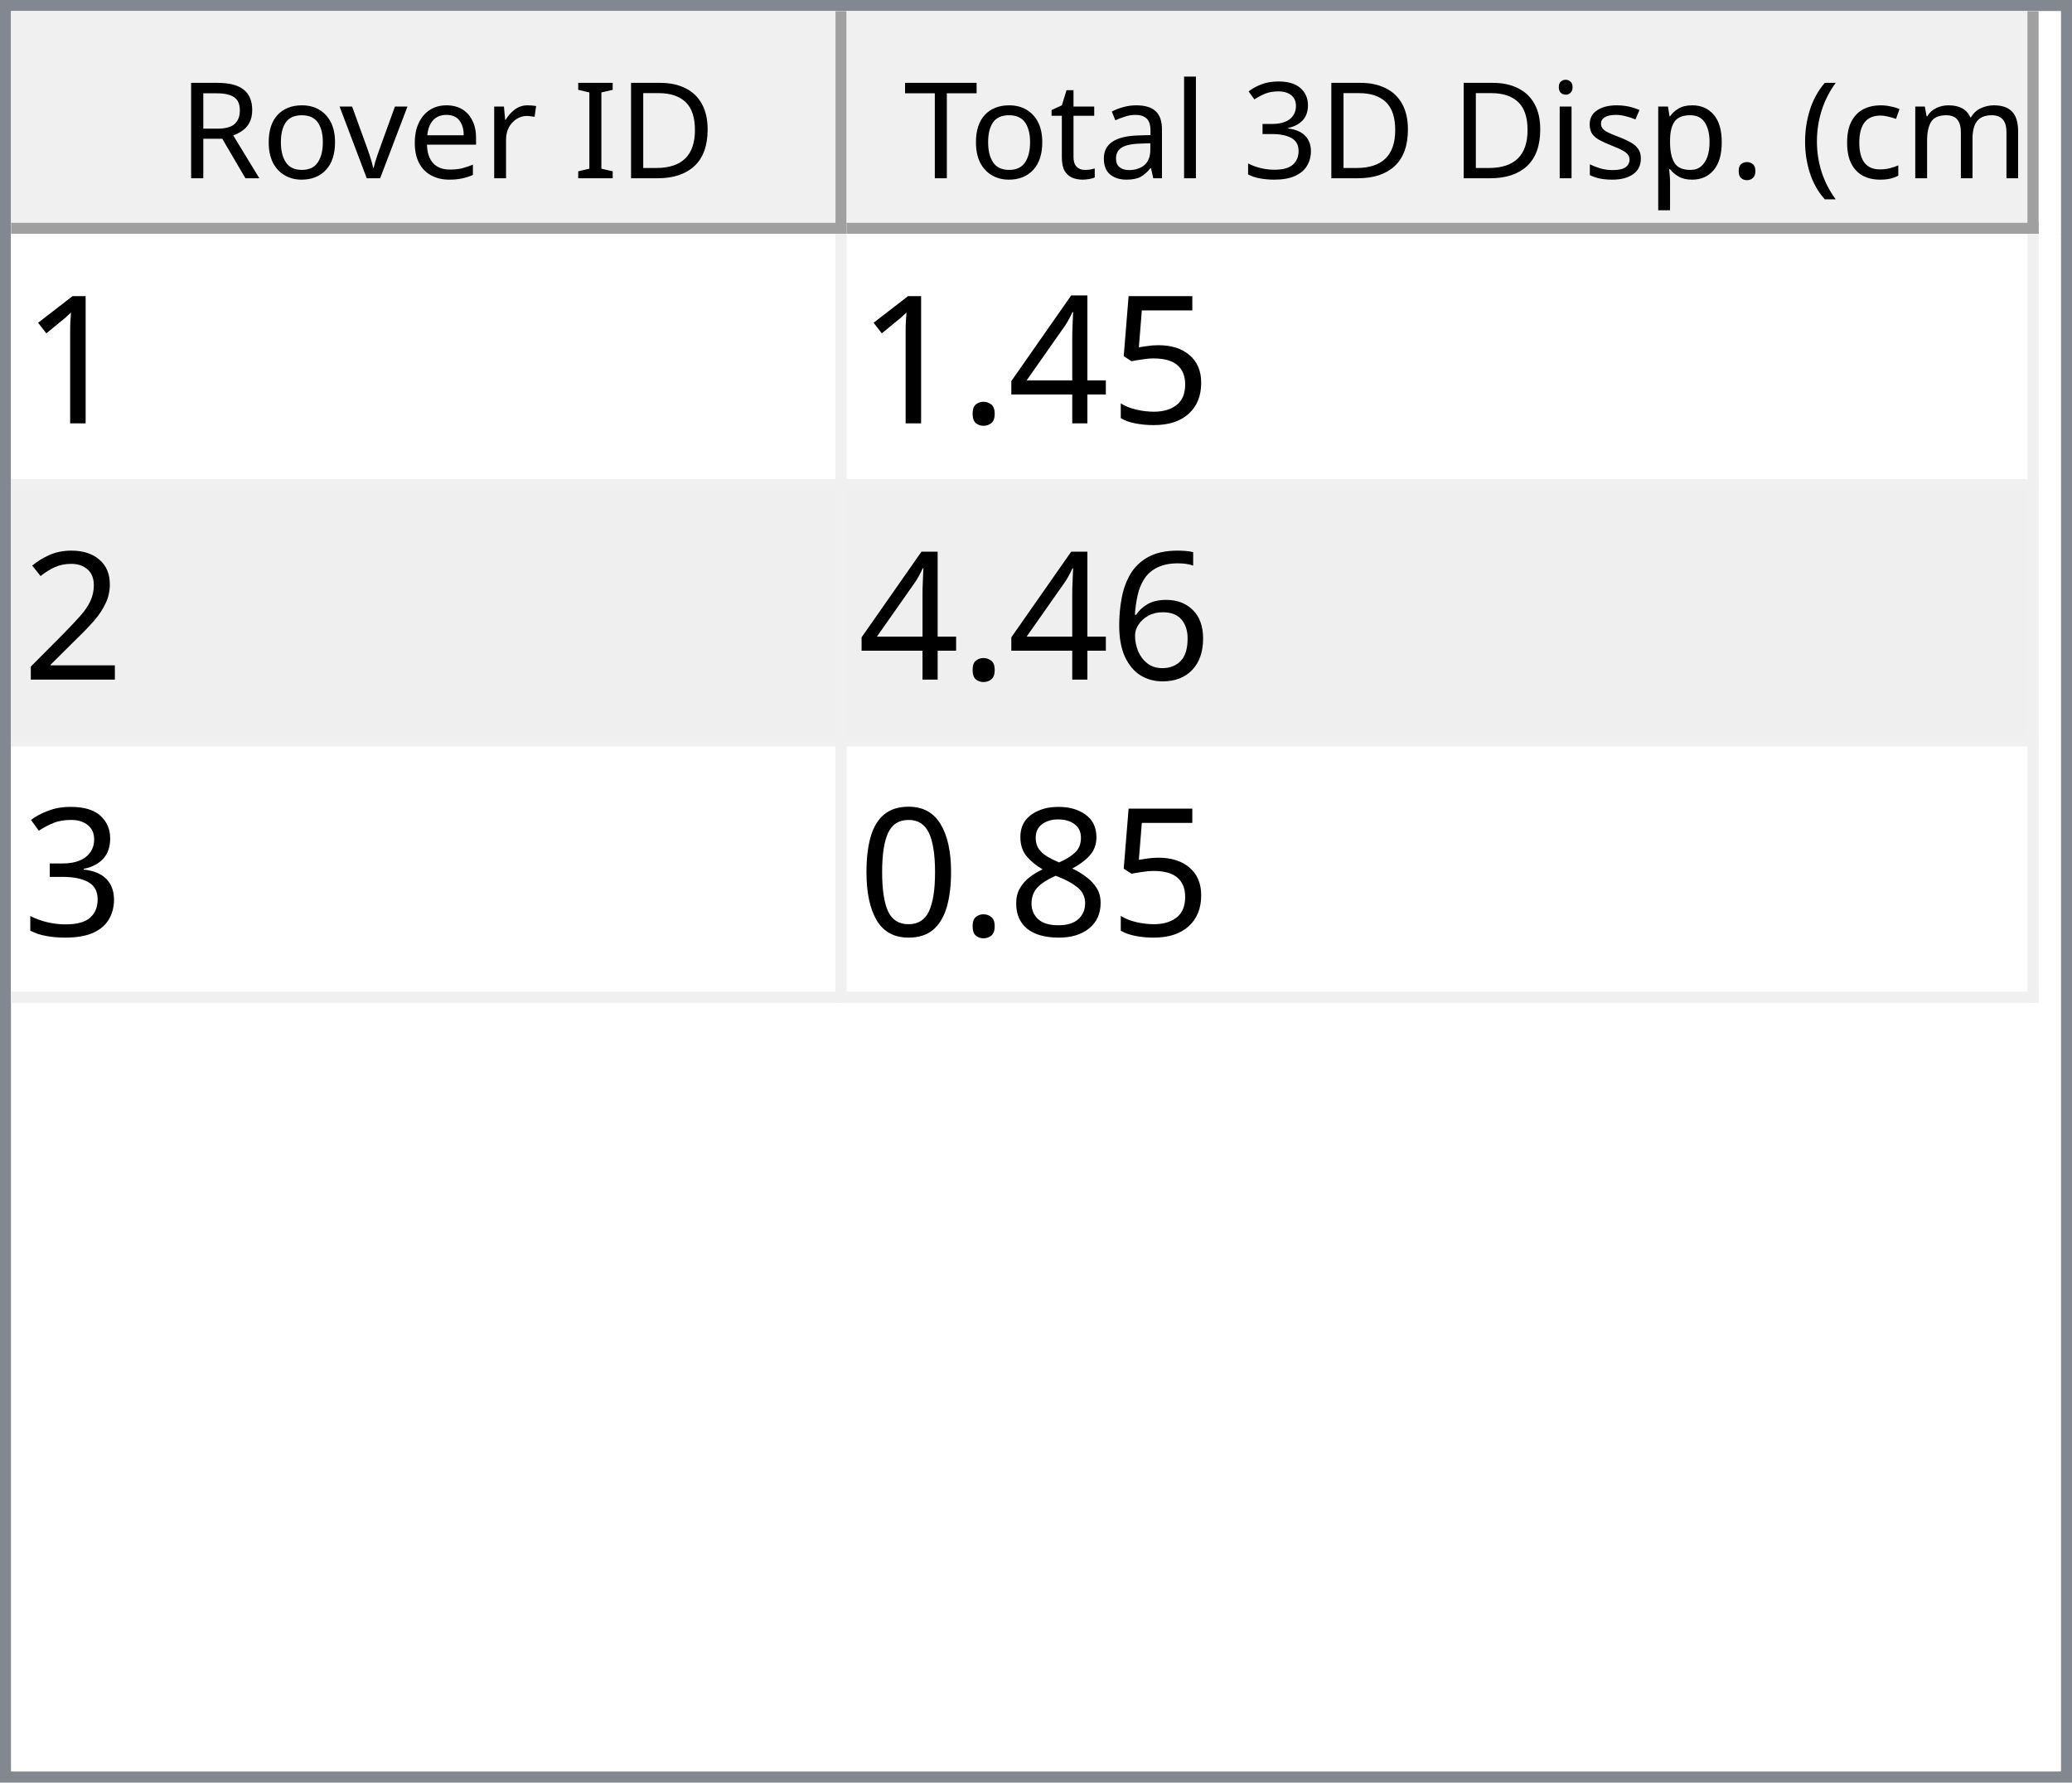
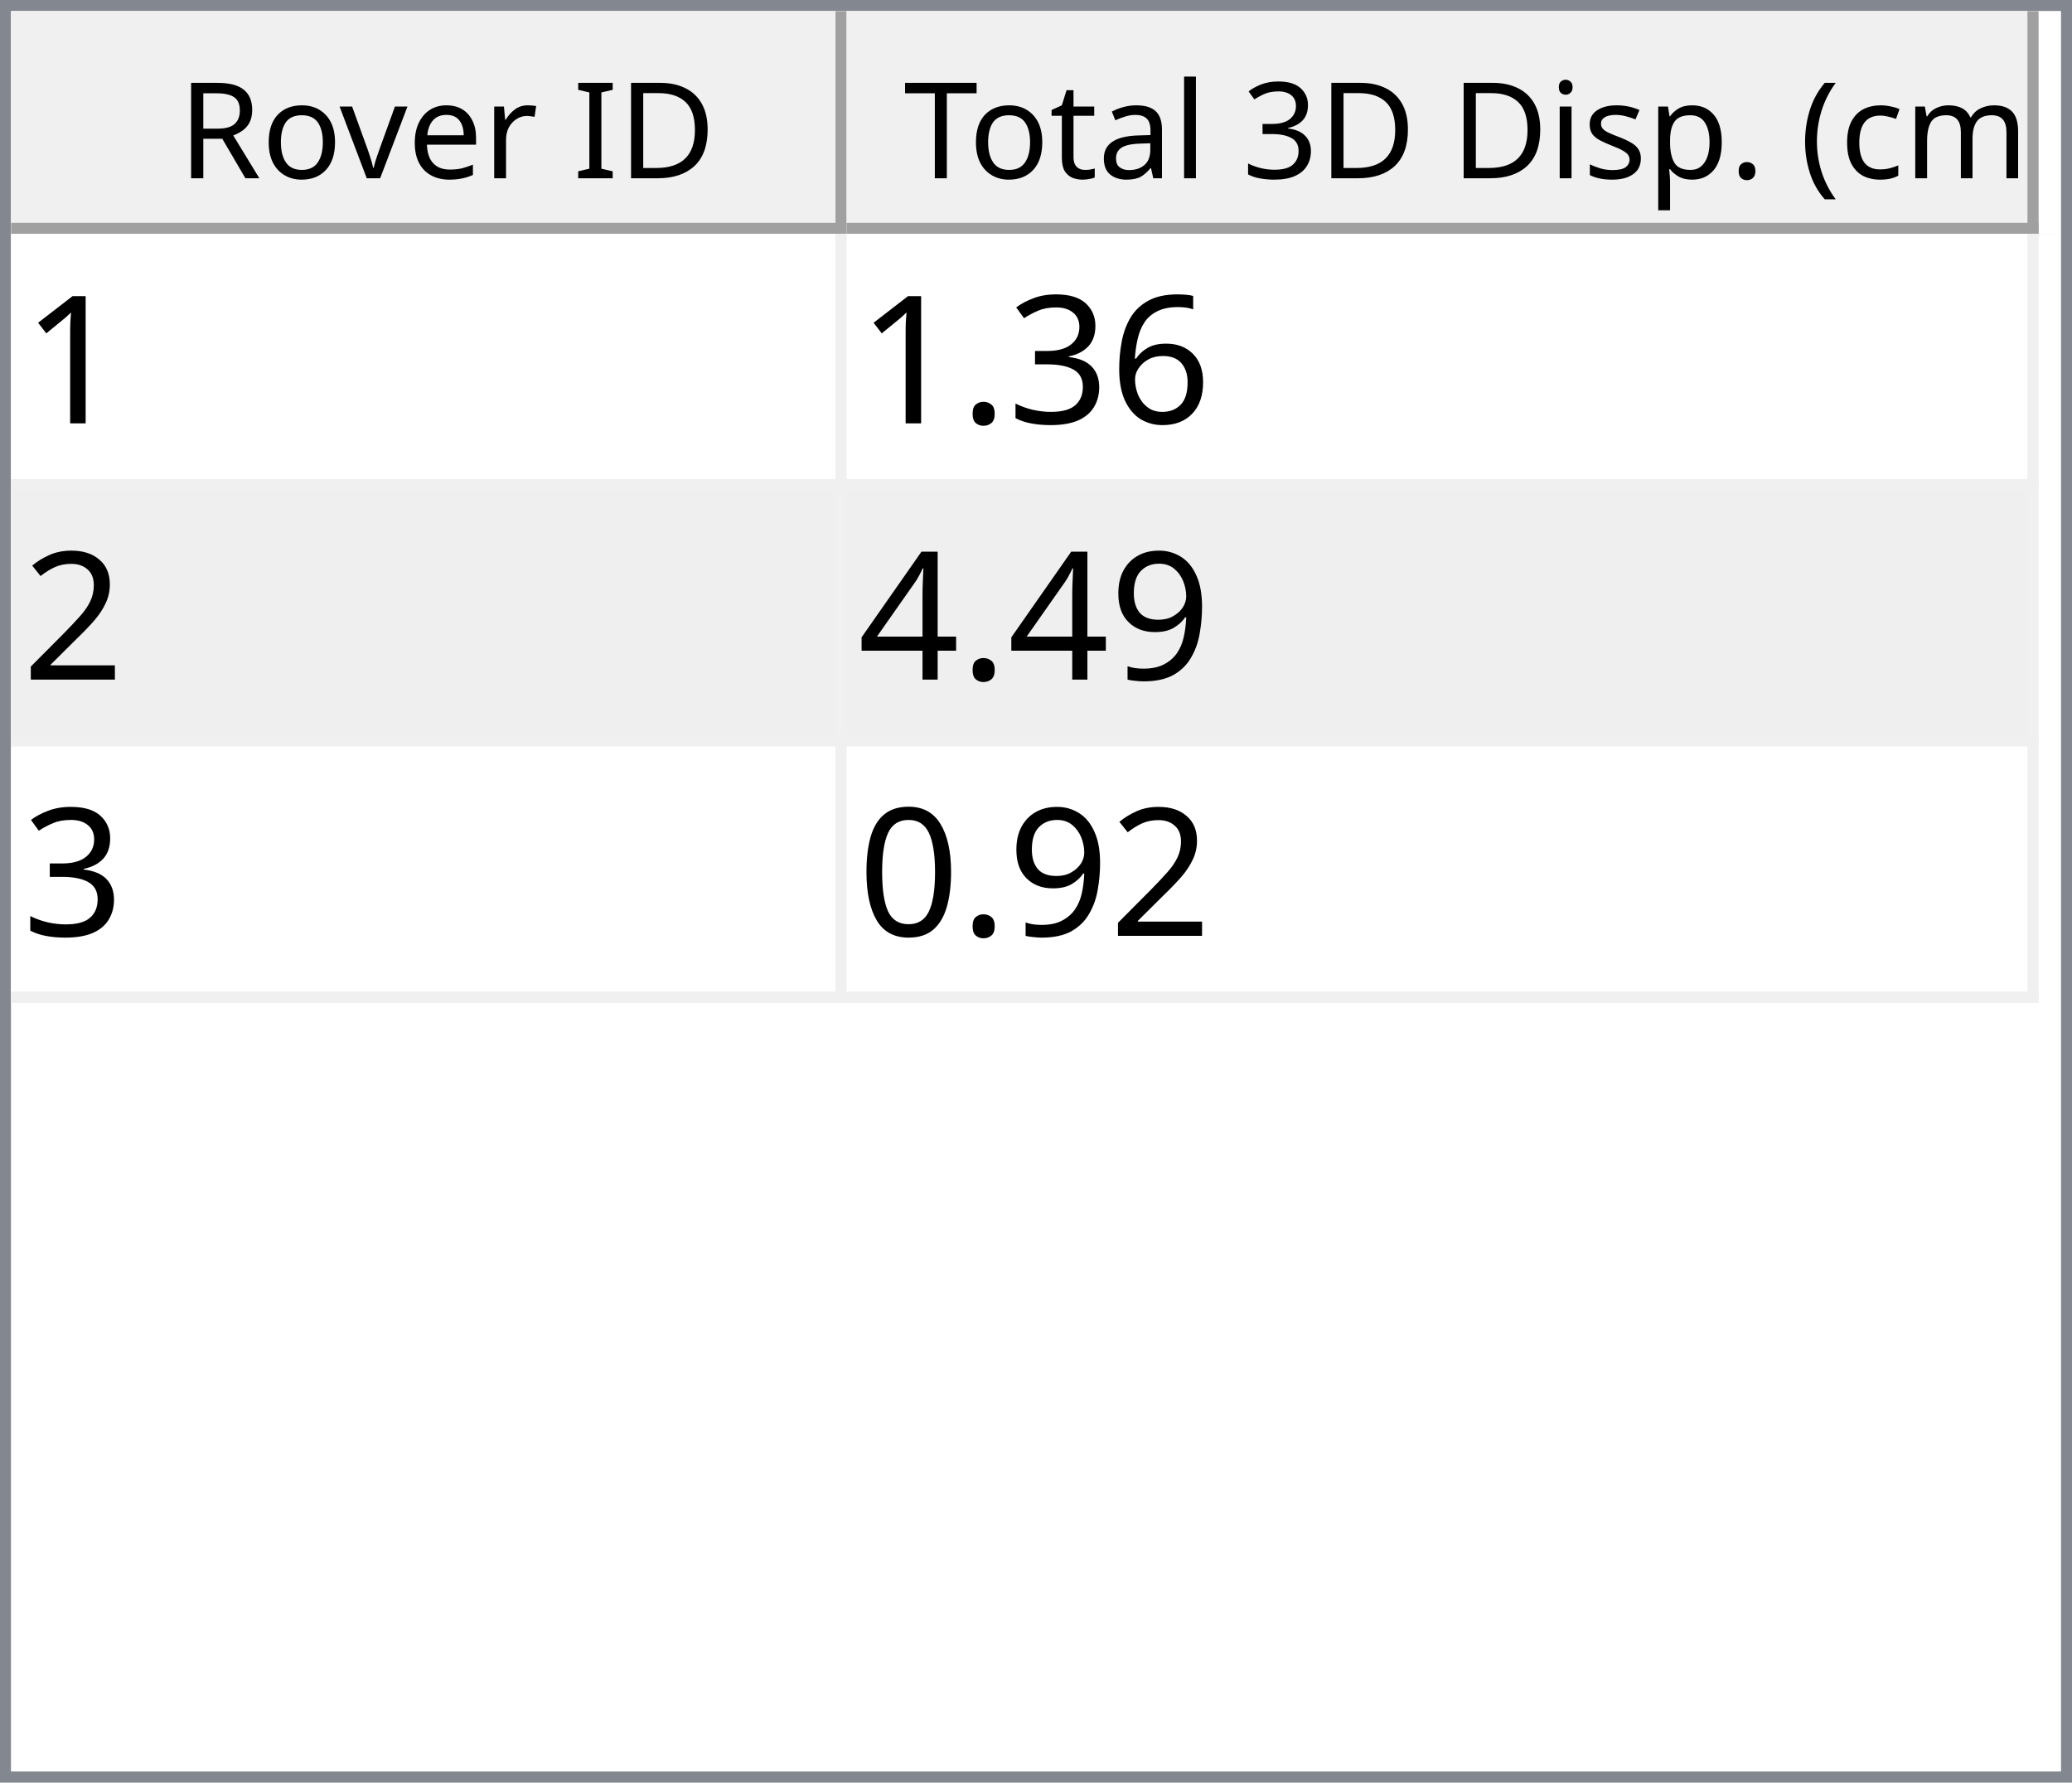
<svg xmlns="http://www.w3.org/2000/svg" style="fill-opacity:1; color-rendering:auto; color-interpolation:auto; text-rendering:auto; stroke:black; stroke-linecap:square; stroke-miterlimit:10; shape-rendering:auto; stroke-opacity:1; fill:black; stroke-dasharray:none; font-weight:normal; stroke-width:1; font-family:'Dialog'; font-style:normal; stroke-linejoin:miter; font-size:12px; stroke-dashoffset:0; image-rendering:auto;" width="186" height="160">
  <defs id="genericDefs" />
  <g>
    <defs id="defs1">
      <clipPath clipPathUnits="userSpaceOnUse" id="clipPath1">
        <path d="M0 0 L186 0 L186 160 L0 160 L0 0 Z" />
      </clipPath>
      <clipPath clipPathUnits="userSpaceOnUse" id="clipPath2">
        <path d="M0 0 L0 160 L186 160 L186 0 Z" />
      </clipPath>
      <clipPath clipPathUnits="userSpaceOnUse" id="clipPath3">
        <path d="M0 0 L0 20 L184 20 L184 0 Z" />
      </clipPath>
      <clipPath clipPathUnits="userSpaceOnUse" id="clipPath4">
        <path d="M0 0 L0 20 L75 20 L75 0 Z" />
      </clipPath>
      <clipPath clipPathUnits="userSpaceOnUse" id="clipPath5">
        <path d="M1 1 L1 19 L74 19 L74 1 Z" />
      </clipPath>
      <clipPath clipPathUnits="userSpaceOnUse" id="clipPath6">
        <path d="M0 0 L0 18 L73 18 L73 0 Z" />
      </clipPath>
      <clipPath clipPathUnits="userSpaceOnUse" id="clipPath7">
        <path d="M-0.5 -0.5 L-0.5 19.5 L74.5 19.5 L74.5 -0.5 Z" />
      </clipPath>
      <clipPath clipPathUnits="userSpaceOnUse" id="clipPath8">
        <path d="M0 0 L0 20 L107 20 L107 0 Z" />
      </clipPath>
      <clipPath clipPathUnits="userSpaceOnUse" id="clipPath9">
        <path d="M1 1 L1 19 L106 19 L106 1 Z" />
      </clipPath>
      <clipPath clipPathUnits="userSpaceOnUse" id="clipPath10">
        <path d="M0 0 L0 18 L105 18 L105 0 Z" />
      </clipPath>
      <clipPath clipPathUnits="userSpaceOnUse" id="clipPath11">
        <path d="M-0.5 -0.5 L-0.5 19.5 L106.5 19.5 L106.5 -0.5 Z" />
      </clipPath>
      <clipPath clipPathUnits="userSpaceOnUse" id="clipPath12">
        <path d="M0 0 L0 138 L184 138 L184 0 Z" />
      </clipPath>
      <clipPath clipPathUnits="userSpaceOnUse" id="clipPath13">
        <path d="M0 0 L0 69 L182 69 L182 0 Z" />
      </clipPath>
      <clipPath clipPathUnits="userSpaceOnUse" id="clipPath14">
        <path d="M-0.5 -0.5 L-0.5 68.5 L181.5 68.5 L181.5 -0.5 Z" />
      </clipPath>
      <clipPath clipPathUnits="userSpaceOnUse" id="clipPath15">
        <path d="M0 0 L0 22 L74 22 L74 0 Z" />
      </clipPath>
      <clipPath clipPathUnits="userSpaceOnUse" id="clipPath16">
        <path d="M0 0 L0 22 L106 22 L106 0 Z" />
      </clipPath>
      <font horiz-adv-x="64.551" id="font1">
        <font-face ascent="107.91" descent="25.098" units-per-em="100" style="font-style:normal; font-family:Segoe UI; font-weight:normal;" />
        <missing-glyph horiz-adv-x="64.551" d="M8.109 0 L8.109 68.266 L56.453 68.266 L56.453 0 L8.109 0 ZM15.328 7.234 L49.219 7.234 L49.219 61.031 L15.328 61.031 L15.328 7.234 Z" />
        <glyph unicode="D" horiz-adv-x="70.117" d="M9.188 0 L9.188 70.016 L28.516 70.016 Q65.531 70.016 65.531 35.891 Q65.531 19.672 55.25 9.836 Q44.969 0 27.734 0 L9.188 0 ZM17.391 62.594 L17.391 7.422 L27.828 7.422 Q41.609 7.422 49.273 14.797 Q56.938 22.172 56.938 35.688 Q56.938 62.594 28.328 62.594 L17.391 62.594 Z" />
        <glyph unicode="I" horiz-adv-x="26.611" d="M17.391 0 L9.188 0 L9.188 70.016 L17.391 70.016 L17.391 0 Z" />
        <glyph unicode=" " horiz-adv-x="27.393" d="" />
        <glyph unicode="r" horiz-adv-x="34.766" d="M34.188 41.891 Q32.078 43.5 28.125 43.5 Q23 43.5 19.555 38.672 Q16.109 33.844 16.109 25.484 L16.109 0 L8.109 0 L8.109 50 L16.109 50 L16.109 39.703 L16.312 39.703 Q18.016 44.969 21.531 47.922 Q25.047 50.875 29.391 50.875 Q32.516 50.875 34.188 50.203 L34.188 41.891 Z" />
        <glyph unicode="e" horiz-adv-x="52.295" d="M48.297 23 L12.984 23 Q13.188 14.656 17.484 10.109 Q21.781 5.562 29.297 5.562 Q37.75 5.562 44.828 11.141 L44.828 3.609 Q38.234 -1.172 27.391 -1.172 Q16.797 -1.172 10.742 5.641 Q4.688 12.453 4.688 24.812 Q4.688 36.469 11.305 43.82 Q17.922 51.172 27.734 51.172 Q37.547 51.172 42.922 44.828 Q48.297 38.484 48.297 27.203 L48.297 23 ZM40.094 29.781 Q40.047 36.719 36.75 40.578 Q33.453 44.438 27.594 44.438 Q21.922 44.438 17.969 40.383 Q14.016 36.328 13.094 29.781 L40.094 29.781 Z" />
        <glyph unicode="v" horiz-adv-x="47.9" d="M47.406 50 L27.484 0 L19.625 0 L0.688 50 L9.469 50 L22.172 13.672 Q23.578 9.672 23.922 6.688 L24.125 6.688 Q24.609 10.453 25.688 13.484 L38.969 50 L47.406 50 Z" />
        <glyph unicode="o" horiz-adv-x="58.594" d="M29 -1.172 Q17.922 -1.172 11.305 5.836 Q4.688 12.844 4.688 24.422 Q4.688 37.016 11.57 44.094 Q18.453 51.172 30.172 51.172 Q41.359 51.172 47.633 44.289 Q53.906 37.406 53.906 25.203 Q53.906 13.234 47.141 6.031 Q40.375 -1.172 29 -1.172 ZM29.594 44.438 Q21.875 44.438 17.383 39.188 Q12.891 33.938 12.891 24.703 Q12.891 15.828 17.43 10.695 Q21.969 5.562 29.594 5.562 Q37.359 5.562 41.531 10.594 Q45.703 15.625 45.703 24.906 Q45.703 34.281 41.531 39.359 Q37.359 44.438 29.594 44.438 Z" />
        <glyph unicode="R" horiz-adv-x="59.814" d="M59.375 0 L49.609 0 L37.891 19.625 Q36.281 22.359 34.766 24.289 Q33.25 26.219 31.664 27.438 Q30.078 28.656 28.25 29.219 Q26.422 29.781 24.125 29.781 L17.391 29.781 L17.391 0 L9.188 0 L9.188 70.016 L30.078 70.016 Q34.672 70.016 38.555 68.867 Q42.438 67.719 45.289 65.375 Q48.141 63.031 49.758 59.547 Q51.375 56.062 51.375 51.375 Q51.375 47.703 50.273 44.656 Q49.172 41.609 47.148 39.211 Q45.125 36.812 42.266 35.133 Q39.406 33.453 35.844 32.516 L35.844 32.328 Q37.594 31.547 38.891 30.547 Q40.188 29.547 41.359 28.18 Q42.531 26.812 43.68 25.078 Q44.828 23.344 46.234 21.047 L59.375 0 ZM17.391 62.594 L17.391 37.203 L28.516 37.203 Q31.594 37.203 34.203 38.133 Q36.812 39.062 38.719 40.797 Q40.625 42.531 41.703 45.047 Q42.781 47.562 42.781 50.688 Q42.781 56.297 39.141 59.445 Q35.5 62.594 28.609 62.594 L17.391 62.594 Z" />
        <glyph unicode=")" horiz-adv-x="30.176" d="M8.297 -15.922 L1.172 -15.922 Q16.406 2.344 16.406 26.812 Q16.406 51.469 1.078 70.016 L8.297 70.016 Q23.531 52.156 23.531 26.703 Q23.531 1.375 8.297 -15.922 Z" />
        <glyph unicode="m" horiz-adv-x="86.133" d="M79.109 0 L71.094 0 L71.094 28.719 Q71.094 37.016 68.531 40.727 Q65.969 44.438 59.906 44.438 Q54.781 44.438 51.195 39.75 Q47.609 35.062 47.609 28.516 L47.609 0 L39.594 0 L39.594 29.688 Q39.594 44.438 28.219 44.438 Q22.953 44.438 19.531 40.016 Q16.109 35.594 16.109 28.516 L16.109 0 L8.109 0 L8.109 50 L16.109 50 L16.109 42.094 L16.312 42.094 Q21.625 51.172 31.844 51.172 Q36.969 51.172 40.773 48.312 Q44.578 45.453 46 40.828 Q51.562 51.172 62.594 51.172 Q79.109 51.172 79.109 30.812 L79.109 0 Z" />
        <glyph unicode="c" horiz-adv-x="46.191" d="M42.188 2.297 Q36.422 -1.172 28.516 -1.172 Q17.828 -1.172 11.258 5.789 Q4.688 12.75 4.688 23.828 Q4.688 36.188 11.766 43.68 Q18.844 51.172 30.672 51.172 Q37.25 51.172 42.281 48.734 L42.281 40.531 Q36.719 44.438 30.375 44.438 Q22.703 44.438 17.797 38.945 Q12.891 33.453 12.891 24.516 Q12.891 15.719 17.508 10.641 Q22.125 5.562 29.891 5.562 Q36.422 5.562 42.188 9.906 L42.188 2.297 Z" />
        <glyph unicode="(" horiz-adv-x="30.176" d="M29.109 -15.922 L21.969 -15.922 Q6.844 1.375 6.844 26.703 Q6.844 52.156 21.969 70.016 L29.203 70.016 Q13.875 51.469 13.875 26.812 Q13.875 2.344 29.109 -15.922 Z" />
        <glyph unicode="." horiz-adv-x="21.68" d="M10.891 -1.078 Q8.641 -1.078 7.055 0.539 Q5.469 2.156 5.469 4.391 Q5.469 6.641 7.055 8.273 Q8.641 9.906 10.891 9.906 Q13.188 9.906 14.797 8.273 Q16.406 6.641 16.406 4.391 Q16.406 2.156 14.797 0.539 Q13.188 -1.078 10.891 -1.078 Z" />
        <glyph unicode="p" horiz-adv-x="58.789" d="M16.312 7.234 L16.109 7.234 L16.109 -23 L8.109 -23 L8.109 50 L16.109 50 L16.109 41.219 L16.312 41.219 Q22.219 51.172 33.594 51.172 Q43.266 51.172 48.688 44.461 Q54.109 37.75 54.109 26.469 Q54.109 13.922 48 6.375 Q41.891 -1.172 31.297 -1.172 Q21.578 -1.172 16.312 7.234 ZM16.109 27.391 L16.109 20.406 Q16.109 14.203 20.141 9.883 Q24.172 5.562 30.375 5.562 Q37.641 5.562 41.773 11.133 Q45.906 16.703 45.906 26.609 Q45.906 34.969 42.047 39.703 Q38.188 44.438 31.594 44.438 Q24.609 44.438 20.359 39.578 Q16.109 34.719 16.109 27.391 Z" />
        <glyph unicode="s" horiz-adv-x="42.432" d="M5.078 1.812 L5.078 10.406 Q11.625 5.562 19.484 5.562 Q30.031 5.562 30.031 12.594 Q30.031 14.594 29.125 15.992 Q28.219 17.391 26.68 18.461 Q25.141 19.531 23.07 20.383 Q21 21.234 18.609 22.172 Q15.281 23.484 12.766 24.828 Q10.25 26.172 8.57 27.859 Q6.891 29.547 6.031 31.695 Q5.172 33.844 5.172 36.719 Q5.172 40.234 6.789 42.945 Q8.406 45.656 11.086 47.484 Q13.766 49.312 17.211 50.242 Q20.656 51.172 24.312 51.172 Q30.812 51.172 35.938 48.922 L35.938 40.828 Q30.422 44.438 23.25 44.438 Q21 44.438 19.195 43.922 Q17.391 43.406 16.094 42.477 Q14.797 41.547 14.086 40.258 Q13.375 38.969 13.375 37.406 Q13.375 35.453 14.086 34.133 Q14.797 32.812 16.164 31.789 Q17.531 30.766 19.484 29.938 Q21.438 29.109 23.922 28.125 Q27.25 26.859 29.883 25.516 Q32.516 24.172 34.375 22.484 Q36.234 20.797 37.234 18.602 Q38.234 16.406 38.234 13.375 Q38.234 9.672 36.602 6.938 Q34.969 4.203 32.234 2.398 Q29.5 0.594 25.93 -0.289 Q22.359 -1.172 18.453 -1.172 Q10.75 -1.172 5.078 1.812 Z" />
        <glyph unicode="i" horiz-adv-x="24.219" d="M12.203 62.703 Q10.062 62.703 8.547 64.164 Q7.031 65.625 7.031 67.875 Q7.031 70.125 8.547 71.609 Q10.062 73.094 12.203 73.094 Q14.406 73.094 15.945 71.609 Q17.484 70.125 17.484 67.875 Q17.484 65.719 15.945 64.211 Q14.406 62.703 12.203 62.703 ZM16.109 0 L8.109 0 L8.109 50 L16.109 50 L16.109 0 Z" />
        <glyph unicode="3" horiz-adv-x="53.906" d="M46.531 19.828 Q46.531 15.094 44.75 11.211 Q42.969 7.328 39.719 4.57 Q36.469 1.812 31.93 0.297 Q27.391 -1.219 21.922 -1.219 Q11.922 -1.219 6 2.594 L6 11.188 Q13.094 5.609 22.219 5.609 Q25.875 5.609 28.828 6.539 Q31.781 7.469 33.906 9.227 Q36.031 10.984 37.18 13.477 Q38.328 15.969 38.328 19.094 Q38.328 32.812 18.797 32.812 L12.984 32.812 L12.984 39.594 L18.5 39.594 Q35.797 39.594 35.797 52.484 Q35.797 64.406 22.609 64.406 Q15.188 64.406 8.688 59.422 L8.688 67.188 Q15.375 71.188 24.609 71.188 Q29 71.188 32.57 69.969 Q36.141 68.75 38.68 66.555 Q41.219 64.359 42.609 61.281 Q44 58.203 44 54.5 Q44 40.672 30.031 36.719 L30.031 36.531 Q33.594 36.141 36.625 34.797 Q39.656 33.453 41.852 31.305 Q44.047 29.156 45.289 26.25 Q46.531 23.344 46.531 19.828 Z" />
        <glyph unicode="l" horiz-adv-x="24.219" d="M16.109 0 L8.109 0 L8.109 74.031 L16.109 74.031 L16.109 0 Z" />
        <glyph unicode="a" horiz-adv-x="50.879" d="M43.891 0 L35.891 0 L35.891 7.812 L35.688 7.812 Q30.469 -1.172 20.312 -1.172 Q12.844 -1.172 8.617 2.781 Q4.391 6.734 4.391 13.281 Q4.391 27.297 20.906 29.594 L35.891 31.688 Q35.891 44.438 25.594 44.438 Q16.547 44.438 9.281 38.281 L9.281 46.484 Q16.656 51.172 26.266 51.172 Q43.891 51.172 43.891 32.516 L43.891 0 ZM35.891 25.297 L23.828 23.641 Q18.266 22.859 15.43 20.875 Q12.594 18.891 12.594 13.875 Q12.594 10.203 15.211 7.883 Q17.828 5.562 22.172 5.562 Q28.125 5.562 32.008 9.742 Q35.891 13.922 35.891 20.312 L35.891 25.297 Z" />
        <glyph unicode="t" horiz-adv-x="33.887" d="M31.297 0.484 Q28.469 -1.078 23.828 -1.078 Q10.688 -1.078 10.688 13.578 L10.688 43.172 L2.094 43.172 L2.094 50 L10.688 50 L10.688 62.203 L18.703 64.797 L18.703 50 L31.297 50 L31.297 43.172 L18.703 43.172 L18.703 14.984 Q18.703 9.969 20.414 7.82 Q22.125 5.672 26.078 5.672 Q29.109 5.672 31.297 7.328 L31.297 0.484 Z" />
        <glyph unicode="T" horiz-adv-x="52.393" d="M50.594 62.594 L30.375 62.594 L30.375 0 L22.172 0 L22.172 62.594 L2 62.594 L2 70.016 L50.594 70.016 L50.594 62.594 Z" />
      </font>
      <font horiz-adv-x="75.0" id="font2">
        <font-face ascent="100.537" descent="21.973" units-per-em="100" style="font-style:normal; font-family:sans-serif; font-weight:normal;" />
        <missing-glyph horiz-adv-x="75.0" d="M12.5 0 L12.5 62.5 L62.5 62.5 L62.5 0 L12.5 0 ZM14.062 1.562 L60.938 1.562 L60.938 60.938 L14.062 60.938 L14.062 1.562 Z" />
        <glyph unicode="1" horiz-adv-x="55.615" d="M37.25 0 L28.469 0 L28.469 56 Q25.297 52.984 20.141 49.953 Q14.984 46.922 10.891 45.406 L10.891 53.906 Q18.266 57.375 23.781 62.305 Q29.297 67.234 31.594 71.875 L37.25 71.875 L37.25 0 Z" />
-         <glyph unicode="5" horiz-adv-x="55.615" d="M4.156 18.75 L13.375 19.531 Q14.406 12.797 18.141 9.398 Q21.875 6 27.156 6 Q33.5 6 37.891 10.789 Q42.281 15.578 42.281 23.484 Q42.281 31 38.062 35.352 Q33.844 39.703 27 39.703 Q22.75 39.703 19.336 37.773 Q15.922 35.844 13.969 32.766 L5.719 33.844 L12.641 70.609 L48.25 70.609 L48.25 62.203 L19.672 62.203 L15.828 42.969 Q22.266 47.469 29.344 47.469 Q38.719 47.469 45.164 40.969 Q51.609 34.469 51.609 24.266 Q51.609 14.547 45.953 7.469 Q39.062 -1.219 27.156 -1.219 Q17.391 -1.219 11.211 4.25 Q5.031 9.719 4.156 18.75 Z" />
-         <glyph unicode="4" horiz-adv-x="55.615" d="M32.328 0 L32.328 17.141 L1.266 17.141 L1.266 25.203 L33.938 71.578 L41.109 71.578 L41.109 25.203 L50.781 25.203 L50.781 17.141 L41.109 17.141 L41.109 0 L32.328 0 ZM32.328 25.203 L32.328 57.469 L9.906 25.203 L32.328 25.203 Z" />
+         <glyph unicode="6" horiz-adv-x="55.615" d="M49.75 54.047 L41.016 53.375 Q39.844 58.547 37.703 60.891 Q34.125 64.656 28.906 64.656 Q24.703 64.656 21.531 62.312 Q17.391 59.281 14.992 53.469 Q12.594 47.656 12.5 36.922 Q15.672 41.75 20.266 44.094 Q24.859 46.438 29.891 46.438 Q38.672 46.438 44.852 39.969 Q51.031 33.5 51.031 23.25 Q51.031 16.5 48.125 10.719 Q45.219 4.938 40.141 1.859 Q35.062 -1.219 28.609 -1.219 Q17.625 -1.219 10.695 6.859 Q3.766 14.938 3.766 33.5 Q3.766 54.25 11.422 63.672 Q18.109 71.875 29.438 71.875 Q37.891 71.875 43.289 67.141 Q48.688 62.406 49.75 54.047 ZM13.875 23.188 Q13.875 18.656 15.797 14.508 Q17.719 10.359 21.188 8.18 Q24.656 6 28.469 6 Q34.031 6 38.039 10.492 Q42.047 14.984 42.047 22.703 Q42.047 30.125 38.086 34.398 Q34.125 38.672 28.125 38.672 Q22.172 38.672 18.023 34.398 Q13.875 30.125 13.875 23.188 Z" />
+         <glyph unicode="3" horiz-adv-x="55.615" d="M4.203 18.891 L12.984 20.062 Q14.5 12.594 18.141 9.297 Q21.781 6 27 6 Q33.203 6 37.477 10.297 Q41.75 14.594 41.75 20.953 Q41.75 27 37.797 30.93 Q33.844 34.859 27.734 34.859 Q25.25 34.859 21.531 33.891 L22.516 41.609 Q23.391 41.5 23.922 41.5 Q29.547 41.5 34.039 44.43 Q38.531 47.359 38.531 53.469 Q38.531 58.297 35.258 61.477 Q31.984 64.656 26.812 64.656 Q21.688 64.656 18.266 61.43 Q14.844 58.203 13.875 51.766 L5.078 53.328 Q6.688 62.156 12.398 67.016 Q18.109 71.875 26.609 71.875 Q32.469 71.875 37.398 69.359 Q42.328 66.844 44.945 62.5 Q47.562 58.156 47.562 53.266 Q47.562 48.641 45.07 44.828 Q42.578 41.016 37.703 38.766 Q44.047 37.312 47.562 32.695 Q51.078 28.078 51.078 21.141 Q51.078 11.766 44.242 5.25 Q37.406 -1.266 26.953 -1.266 Q17.531 -1.266 11.305 4.352 Q5.078 9.969 4.203 18.891 Z" />
        <glyph unicode="." horiz-adv-x="27.783" d="M9.078 0 L9.078 10.016 L19.094 10.016 L19.094 0 L9.078 0 Z" />
        <glyph unicode="2" horiz-adv-x="55.615" d="M50.344 8.453 L50.344 0 L3.031 0 Q2.938 3.172 4.047 6.109 Q5.859 10.938 9.836 15.625 Q13.812 20.312 21.344 26.469 Q33.016 36.031 37.117 41.625 Q41.219 47.219 41.219 52.203 Q41.219 57.422 37.477 61.008 Q33.734 64.594 27.734 64.594 Q21.391 64.594 17.578 60.789 Q13.766 56.984 13.719 50.25 L4.688 51.172 Q5.609 61.281 11.664 66.578 Q17.719 71.875 27.938 71.875 Q38.234 71.875 44.242 66.164 Q50.25 60.453 50.25 52 Q50.25 47.703 48.492 43.555 Q46.734 39.406 42.656 34.812 Q38.578 30.219 29.109 22.219 Q21.188 15.578 18.945 13.211 Q16.703 10.844 15.234 8.453 L50.344 8.453 Z" />
-         <glyph unicode="6" horiz-adv-x="55.615" d="M49.75 54.047 L41.016 53.375 Q39.844 58.547 37.703 60.891 Q34.125 64.656 28.906 64.656 Q24.703 64.656 21.531 62.312 Q17.391 59.281 14.992 53.469 Q12.594 47.656 12.5 36.922 Q15.672 41.75 20.266 44.094 Q24.859 46.438 29.891 46.438 Q38.672 46.438 44.852 39.969 Q51.031 33.5 51.031 23.25 Q51.031 16.5 48.125 10.719 Q45.219 4.938 40.141 1.859 Q35.062 -1.219 28.609 -1.219 Q17.625 -1.219 10.695 6.859 Q3.766 14.938 3.766 33.5 Q3.766 54.25 11.422 63.672 Q18.109 71.875 29.438 71.875 Q37.891 71.875 43.289 67.141 Q48.688 62.406 49.75 54.047 ZM13.875 23.188 Q13.875 18.656 15.797 14.508 Q17.719 10.359 21.188 8.18 Q24.656 6 28.469 6 Q34.031 6 38.039 10.492 Q42.047 14.984 42.047 22.703 Q42.047 30.125 38.086 34.398 Q34.125 38.672 28.125 38.672 Q22.172 38.672 18.023 34.398 Q13.875 30.125 13.875 23.188 Z" />
-         <glyph unicode="3" horiz-adv-x="55.615" d="M4.203 18.891 L12.984 20.062 Q14.5 12.594 18.141 9.297 Q21.781 6 27 6 Q33.203 6 37.477 10.297 Q41.75 14.594 41.75 20.953 Q41.75 27 37.797 30.93 Q33.844 34.859 27.734 34.859 Q25.25 34.859 21.531 33.891 L22.516 41.609 Q23.391 41.5 23.922 41.5 Q29.547 41.5 34.039 44.43 Q38.531 47.359 38.531 53.469 Q38.531 58.297 35.258 61.477 Q31.984 64.656 26.812 64.656 Q21.688 64.656 18.266 61.43 Q14.844 58.203 13.875 51.766 L5.078 53.328 Q6.688 62.156 12.398 67.016 Q18.109 71.875 26.609 71.875 Q32.469 71.875 37.398 69.359 Q42.328 66.844 44.945 62.5 Q47.562 58.156 47.562 53.266 Q47.562 48.641 45.07 44.828 Q42.578 41.016 37.703 38.766 Q44.047 37.312 47.562 32.695 Q51.078 28.078 51.078 21.141 Q51.078 11.766 44.242 5.25 Q37.406 -1.266 26.953 -1.266 Q17.531 -1.266 11.305 4.352 Q5.078 9.969 4.203 18.891 Z" />
-         <glyph unicode="8" horiz-adv-x="55.615" d="M17.672 38.812 Q12.203 40.828 9.57 44.539 Q6.938 48.25 6.938 53.422 Q6.938 61.234 12.555 66.555 Q18.172 71.875 27.484 71.875 Q36.859 71.875 42.578 66.43 Q48.297 60.984 48.297 53.172 Q48.297 48.188 45.68 44.508 Q43.062 40.828 37.75 38.812 Q44.344 36.672 47.781 31.883 Q51.219 27.094 51.219 20.453 Q51.219 11.281 44.727 5.031 Q38.234 -1.219 27.641 -1.219 Q17.047 -1.219 10.547 5.055 Q4.047 11.328 4.047 20.703 Q4.047 27.688 7.594 32.398 Q11.141 37.109 17.672 38.812 ZM15.922 53.719 Q15.922 48.641 19.195 45.414 Q22.469 42.188 27.688 42.188 Q32.766 42.188 36.016 45.383 Q39.266 48.578 39.266 53.219 Q39.266 58.062 35.914 61.359 Q32.562 64.656 27.594 64.656 Q22.562 64.656 19.242 61.43 Q15.922 58.203 15.922 53.719 ZM13.094 20.656 Q13.094 16.891 14.875 13.375 Q16.656 9.859 20.172 7.93 Q23.688 6 27.734 6 Q34.031 6 38.133 10.055 Q42.234 14.109 42.234 20.359 Q42.234 26.703 38.016 30.859 Q33.797 35.016 27.438 35.016 Q21.234 35.016 17.164 30.914 Q13.094 26.812 13.094 20.656 Z" />
+         <glyph unicode="9" horiz-adv-x="55.615" d="M5.469 16.547 L13.922 17.328 Q14.984 11.375 18.016 8.688 Q21.047 6 25.781 6 Q29.828 6 32.883 7.859 Q35.938 9.719 37.891 12.82 Q39.844 15.922 41.164 21.195 Q42.484 26.469 42.484 31.938 Q42.484 32.516 42.438 33.688 Q39.797 29.5 35.234 26.883 Q30.672 24.266 25.344 24.266 Q16.453 24.266 10.305 30.711 Q4.156 37.156 4.156 47.703 Q4.156 58.594 10.578 65.234 Q17 71.875 26.656 71.875 Q33.641 71.875 39.43 68.117 Q45.219 64.359 48.219 57.398 Q51.219 50.438 51.219 37.25 Q51.219 23.531 48.242 15.406 Q45.266 7.281 39.383 3.031 Q33.5 -1.219 25.594 -1.219 Q17.188 -1.219 11.867 3.445 Q6.547 8.109 5.469 16.547 ZM41.453 48.141 Q41.453 55.719 37.43 60.156 Q33.406 64.594 27.734 64.594 Q21.875 64.594 17.531 59.812 Q13.188 55.031 13.188 47.406 Q13.188 40.578 17.312 36.305 Q21.438 32.031 27.484 32.031 Q33.594 32.031 37.523 36.305 Q41.453 40.578 41.453 48.141 Z" />
+         <glyph unicode="4" horiz-adv-x="55.615" d="M32.328 0 L32.328 17.141 L1.266 17.141 L1.266 25.203 L33.938 71.578 L41.109 71.578 L41.109 25.203 L50.781 25.203 L50.781 17.141 L41.109 17.141 L41.109 0 L32.328 0 ZM32.328 25.203 L32.328 57.469 L9.906 25.203 L32.328 25.203 Z" />
        <glyph unicode="0" horiz-adv-x="55.615" d="M4.156 35.297 Q4.156 48 6.766 55.742 Q9.375 63.484 14.523 67.68 Q19.672 71.875 27.484 71.875 Q33.25 71.875 37.594 69.555 Q41.938 67.234 44.773 62.867 Q47.609 58.5 49.219 52.227 Q50.828 45.953 50.828 35.297 Q50.828 22.703 48.242 14.969 Q45.656 7.234 40.508 3.008 Q35.359 -1.219 27.484 -1.219 Q17.141 -1.219 11.234 6.203 Q4.156 15.141 4.156 35.297 ZM13.188 35.297 Q13.188 17.672 17.312 11.836 Q21.438 6 27.484 6 Q33.547 6 37.672 11.859 Q41.797 17.719 41.797 35.297 Q41.797 52.984 37.672 58.789 Q33.547 64.594 27.391 64.594 Q21.344 64.594 17.719 59.469 Q13.188 52.938 13.188 35.297 Z" />
      </font>
    </defs>
    <g style="fill:white; stroke:white;">
      <rect x="0" y="0" width="186" style="clip-path:url(#clipPath1); stroke:none;" height="160" />
    </g>
    <g style="fill:white; text-rendering:optimizeSpeed; color-rendering:optimizeSpeed; image-rendering:optimizeSpeed; shape-rendering:crispEdges; stroke:white; color-interpolation:sRGB;">
      <rect x="0" width="186" height="160" y="0" style="stroke:none;" />
      <path style="stroke:none;" d="M0 160 L186 160 L186 0 L0 0 Z" />
    </g>
    <g style="fill:rgb(240,240,240); font-family:'Segoe UI'; stroke:rgb(240,240,240);">
      <rect x="0" y="0" width="186" style="clip-path:url(#clipPath2); stroke:none;" height="160" />
    </g>
    <g style="fill:rgb(130,135,144); font-family:'Segoe UI'; stroke:rgb(130,135,144);">
      <path d="M0 0 L186 0 L186 160 L0 160 L0 0 ZM1 1 L185 1 L185 159 L1 159 L1 1 Z" style="fill-rule:evenodd; clip-path:url(#clipPath2); stroke:none;" />
    </g>
    <g style="fill:white; font-family:'Segoe UI'; stroke:white;" transform="translate(1,1)">
      <rect x="0" y="0" width="184" style="clip-path:url(#clipPath3); stroke:none;" height="20" />
    </g>
    <g style="fill:rgb(240,240,240); font-family:'Segoe UI'; stroke:rgb(240,240,240);" transform="translate(1,1)">
      <rect x="0" y="0" width="75" style="clip-path:url(#clipPath4); stroke:none;" height="20" />
    </g>
    <g style="font-family:'Segoe UI';" transform="translate(2,2)">
      <text x="14" xml:space="preserve" y="14" style="clip-path:url(#clipPath6); stroke:none;">Rover ID</text>
    </g>
    <g style="fill:rgb(160,160,160); font-family:'Segoe UI'; stroke:rgb(160,160,160); stroke-linejoin:bevel;" transform="translate(1.5,1.5)">
      <line x1="74" x2="74" y1="0" style="fill:none; clip-path:url(#clipPath7);" y2="19" />
    </g>
    <g style="fill:rgb(160,160,160); font-family:'Segoe UI'; stroke:rgb(160,160,160); stroke-linejoin:bevel;" transform="matrix(1,0,0,1,1,1) translate(0.5,0.5)">
      <line x1="0" x2="74" y1="19" style="fill:none; clip-path:url(#clipPath7);" y2="19" />
    </g>
    <g style="fill:rgb(240,240,240); font-family:'Segoe UI'; stroke:rgb(240,240,240);" transform="translate(76,1)">
      <rect x="0" y="0" width="107" style="clip-path:url(#clipPath8); stroke:none;" height="20" />
    </g>
    <g style="font-family:'Segoe UI';" transform="translate(77,2)">
      <text x="1" xml:space="preserve" y="14" style="clip-path:url(#clipPath10); stroke:none;"> Total 3D Disp. (cm)</text>
    </g>
    <g style="fill:rgb(160,160,160); font-family:'Segoe UI'; stroke:rgb(160,160,160); stroke-linejoin:bevel;" transform="translate(76.5,1.5)">
      <line x1="106" x2="106" y1="0" style="fill:none; clip-path:url(#clipPath11);" y2="19" />
    </g>
    <g style="fill:rgb(160,160,160); font-family:'Segoe UI'; stroke:rgb(160,160,160); stroke-linejoin:bevel;" transform="matrix(1,0,0,1,76,1) translate(0.5,0.5)">
      <line x1="0" x2="106" y1="19" style="fill:none; clip-path:url(#clipPath11);" y2="19" />
    </g>
    <g style="fill:white; font-family:'Segoe UI'; stroke:white;" transform="translate(1,21)">
      <rect x="0" y="0" width="184" style="clip-path:url(#clipPath12); stroke:none;" height="138" />
    </g>
    <g style="fill:rgb(240,240,240); font-size:16px; font-family:sans-serif; stroke:rgb(240,240,240);" transform="translate(1,21)">
      <rect x="0" y="0" width="182" style="clip-path:url(#clipPath13); stroke:none;" height="69" />
      <line transform="translate(0.5,0.5)" x1="0" x2="181" y1="22" style="clip-path:url(#clipPath14); fill:none; stroke-linejoin:bevel;" y2="22" />
    </g>
    <g transform="matrix(1,0,0,1,1,21) translate(0.5,0.5)" style="fill:rgb(240,240,240); font-size:16px; font-family:sans-serif; stroke:rgb(240,240,240); stroke-linejoin:bevel;">
      <line x1="0" x2="181" y1="45" style="fill:none; clip-path:url(#clipPath14);" y2="45" />
    </g>
    <g transform="matrix(1,0,0,1,1,21) translate(0.5,0.5)" style="fill:rgb(240,240,240); font-size:16px; font-family:sans-serif; stroke:rgb(240,240,240); stroke-linejoin:bevel;">
      <line x1="0" x2="181" y1="68" style="fill:none; clip-path:url(#clipPath14);" y2="68" />
    </g>
    <g transform="matrix(1,0,0,1,1,21) translate(0.5,0.5)" style="fill:rgb(240,240,240); font-size:16px; font-family:sans-serif; stroke:rgb(240,240,240); stroke-linejoin:bevel;">
      <line x1="74" x2="74" y1="0" style="fill:none; clip-path:url(#clipPath14);" y2="68" />
    </g>
    <g transform="matrix(1,0,0,1,1,21) translate(0.5,0.5)" style="fill:rgb(240,240,240); font-size:16px; font-family:sans-serif; stroke:rgb(240,240,240); stroke-linejoin:bevel;">
      <line x1="181" x2="181" y1="0" style="fill:none; clip-path:url(#clipPath14);" y2="68" />
    </g>
    <g style="fill:white; font-size:16px; font-family:sans-serif; stroke:white;" transform="matrix(1,0,0,1,1,21)">
      <rect x="0" y="0" width="74" style="clip-path:url(#clipPath15); stroke:none;" height="22" />
      <text x="1" y="17" style="fill:black; clip-path:url(#clipPath15); stroke:none;" xml:space="preserve">1</text>
    </g>
    <g style="fill:white; font-size:16px; font-family:sans-serif; stroke:white;" transform="matrix(1,0,0,1,1,21) translate(75,0)">
      <rect x="0" y="0" width="106" style="clip-path:url(#clipPath16); stroke:none;" height="22" />
-       <text x="1" y="17" style="fill:black; clip-path:url(#clipPath16); stroke:none;" xml:space="preserve">1.45</text>
+       <text x="1" y="17" style="fill:black; clip-path:url(#clipPath16); stroke:none;" xml:space="preserve">1.36</text>
    </g>
    <g style="fill:rgb(239,239,239); font-size:16px; font-family:sans-serif; stroke:rgb(239,239,239);" transform="matrix(1,0,0,1,1,21) translate(0,23)">
      <rect x="0" y="0" width="74" style="clip-path:url(#clipPath15); stroke:none;" height="22" />
      <text x="1" y="17" style="fill:black; clip-path:url(#clipPath15); stroke:none;" xml:space="preserve">2</text>
    </g>
    <g style="fill:rgb(239,239,239); font-size:16px; font-family:sans-serif; stroke:rgb(239,239,239);" transform="matrix(1,0,0,1,1,21) translate(75,23)">
      <rect x="0" y="0" width="106" style="clip-path:url(#clipPath16); stroke:none;" height="22" />
-       <text x="1" y="17" style="fill:black; clip-path:url(#clipPath16); stroke:none;" xml:space="preserve">4.46</text>
+       <text x="1" y="17" style="fill:black; clip-path:url(#clipPath16); stroke:none;" xml:space="preserve">4.49</text>
    </g>
    <g style="fill:white; font-size:16px; font-family:sans-serif; stroke:white;" transform="matrix(1,0,0,1,1,21) translate(0,46)">
      <rect x="0" y="0" width="74" style="clip-path:url(#clipPath15); stroke:none;" height="22" />
      <text x="1" y="17" style="fill:black; clip-path:url(#clipPath15); stroke:none;" xml:space="preserve">3</text>
    </g>
    <g style="fill:white; font-size:16px; font-family:sans-serif; stroke:white;" transform="matrix(1,0,0,1,1,21) translate(75,46)">
      <rect x="0" y="0" width="106" style="clip-path:url(#clipPath16); stroke:none;" height="22" />
-       <text x="1" y="17" style="fill:black; clip-path:url(#clipPath16); stroke:none;" xml:space="preserve">0.85</text>
+       <text x="1" y="17" style="fill:black; clip-path:url(#clipPath16); stroke:none;" xml:space="preserve">0.92</text>
    </g>
  </g>
</svg>
